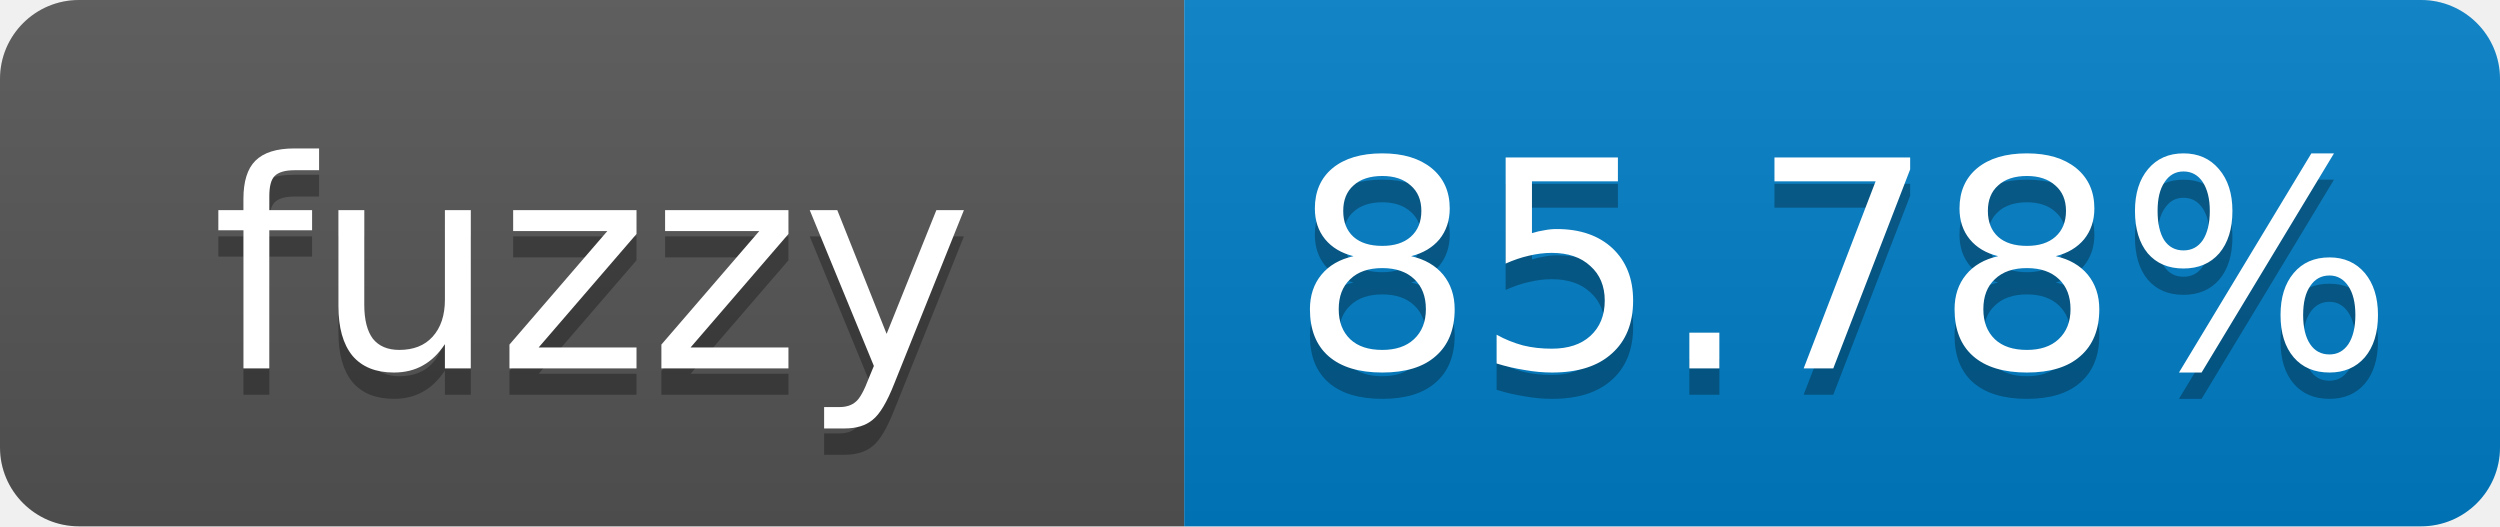
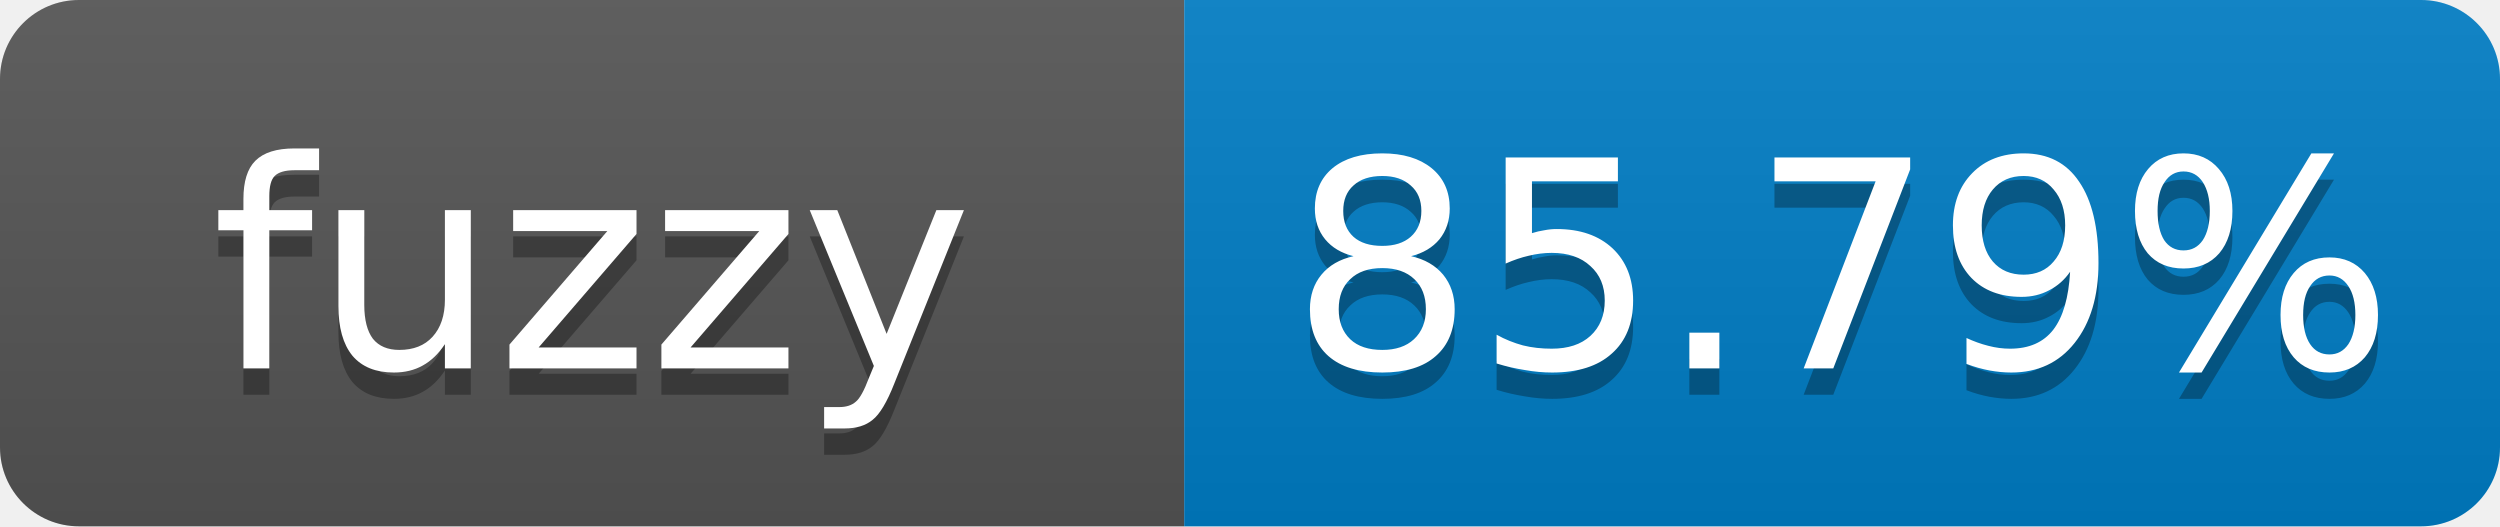
- <svg xmlns="http://www.w3.org/2000/svg" width="95" height="20" role="img" aria-label="fuzzy: 85.78%">
+ <svg xmlns="http://www.w3.org/2000/svg" width="95" height="20" role="img" aria-label="fuzzy: 85.79%">
  <linearGradient id="s" x2="0" y2="100%">
    <stop offset="0" stop-color="#bbb" stop-opacity=".1" />
    <stop offset="1" stop-opacity=".1" />
  </linearGradient>
  <clipPath id="r">
    <rect width="95" height="20" rx="3" fill="#fff" />
  </clipPath>
  <g clip-path="url(#r)">
    <rect width="45" height="20" fill="#555" />
    <rect x="45" width="50" height="20" fill="#007ec6" />
    <rect width="95" height="20" fill="url(#s)" />
  </g>
  <g fill="#fff" text-anchor="middle" font-family="Verdana,Geneva,DejaVu Sans,sans-serif" font-size="11">
    <text x="22.5" y="15" fill="#010101" fill-opacity=".3">fuzzy</text>
    <text x="22.5" y="14">fuzzy</text>
-     <text x="70" y="15" fill="#010101" fill-opacity=".3">85.78%</text>
-     <text x="70" y="14">85.78%</text>
+     <text x="70" y="15" fill="#010101" fill-opacity=".3">85.79%</text>
+     <text x="70" y="14">85.79%</text>
  </g>
</svg>
